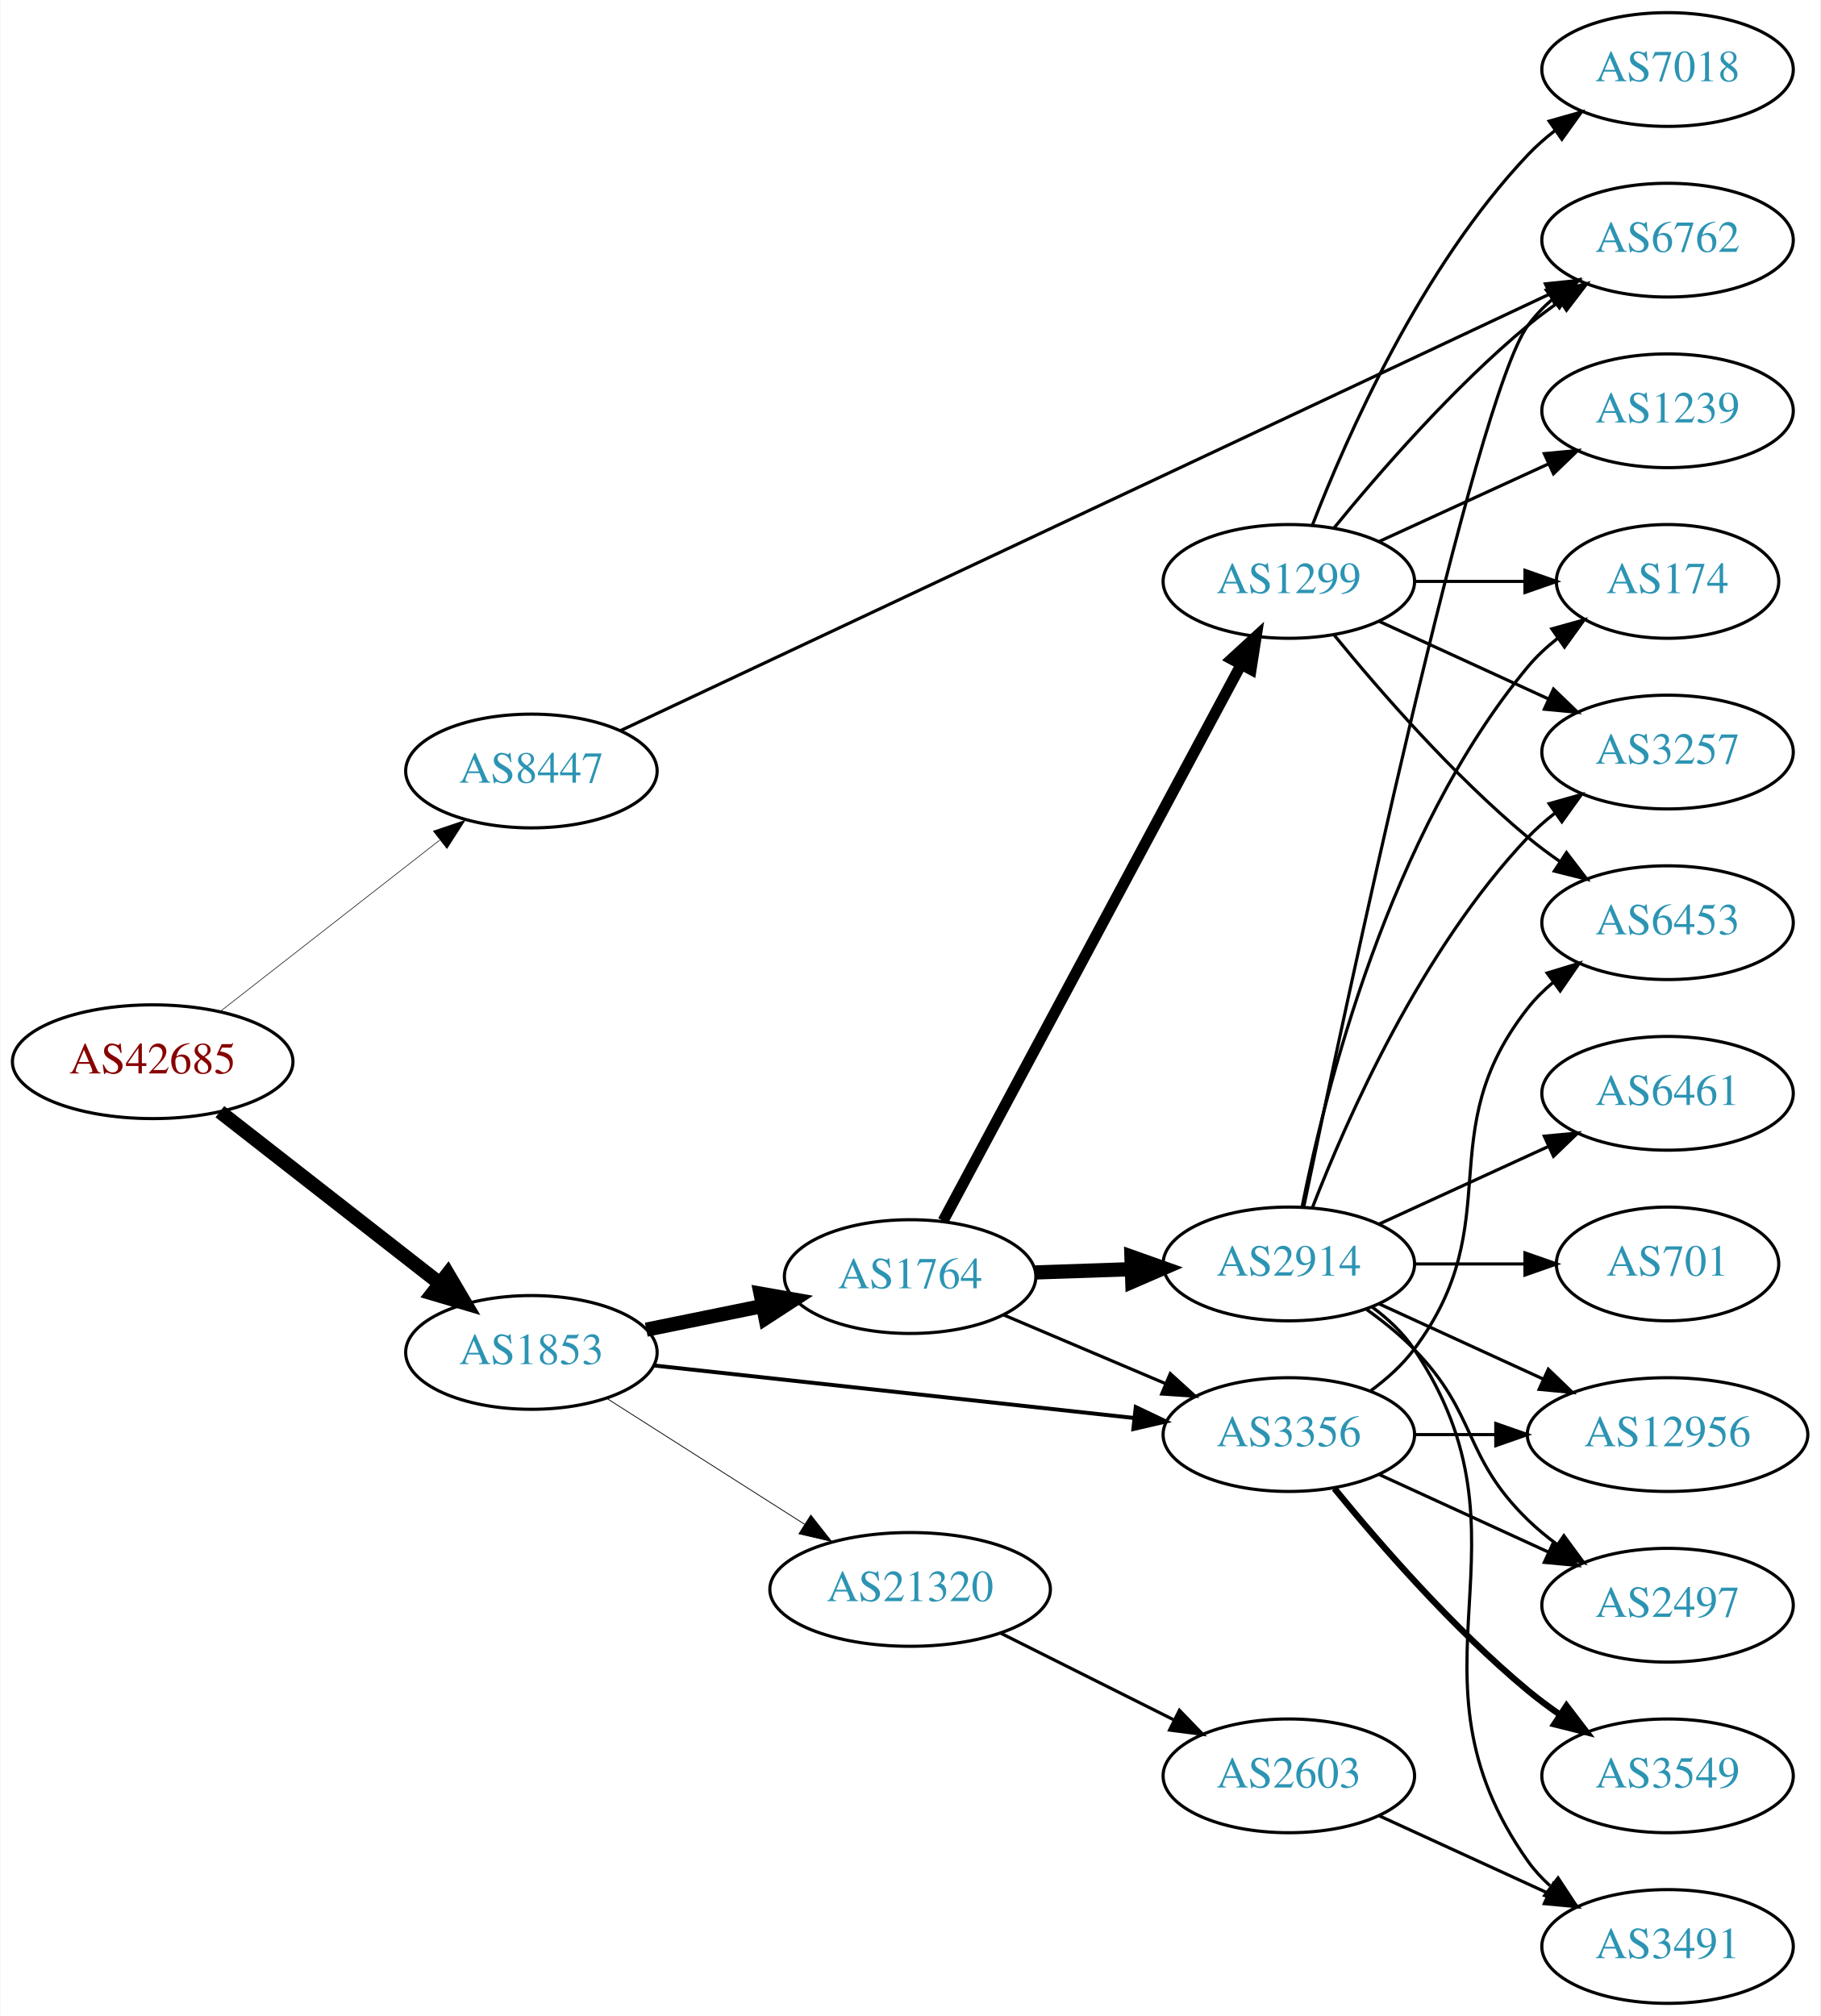
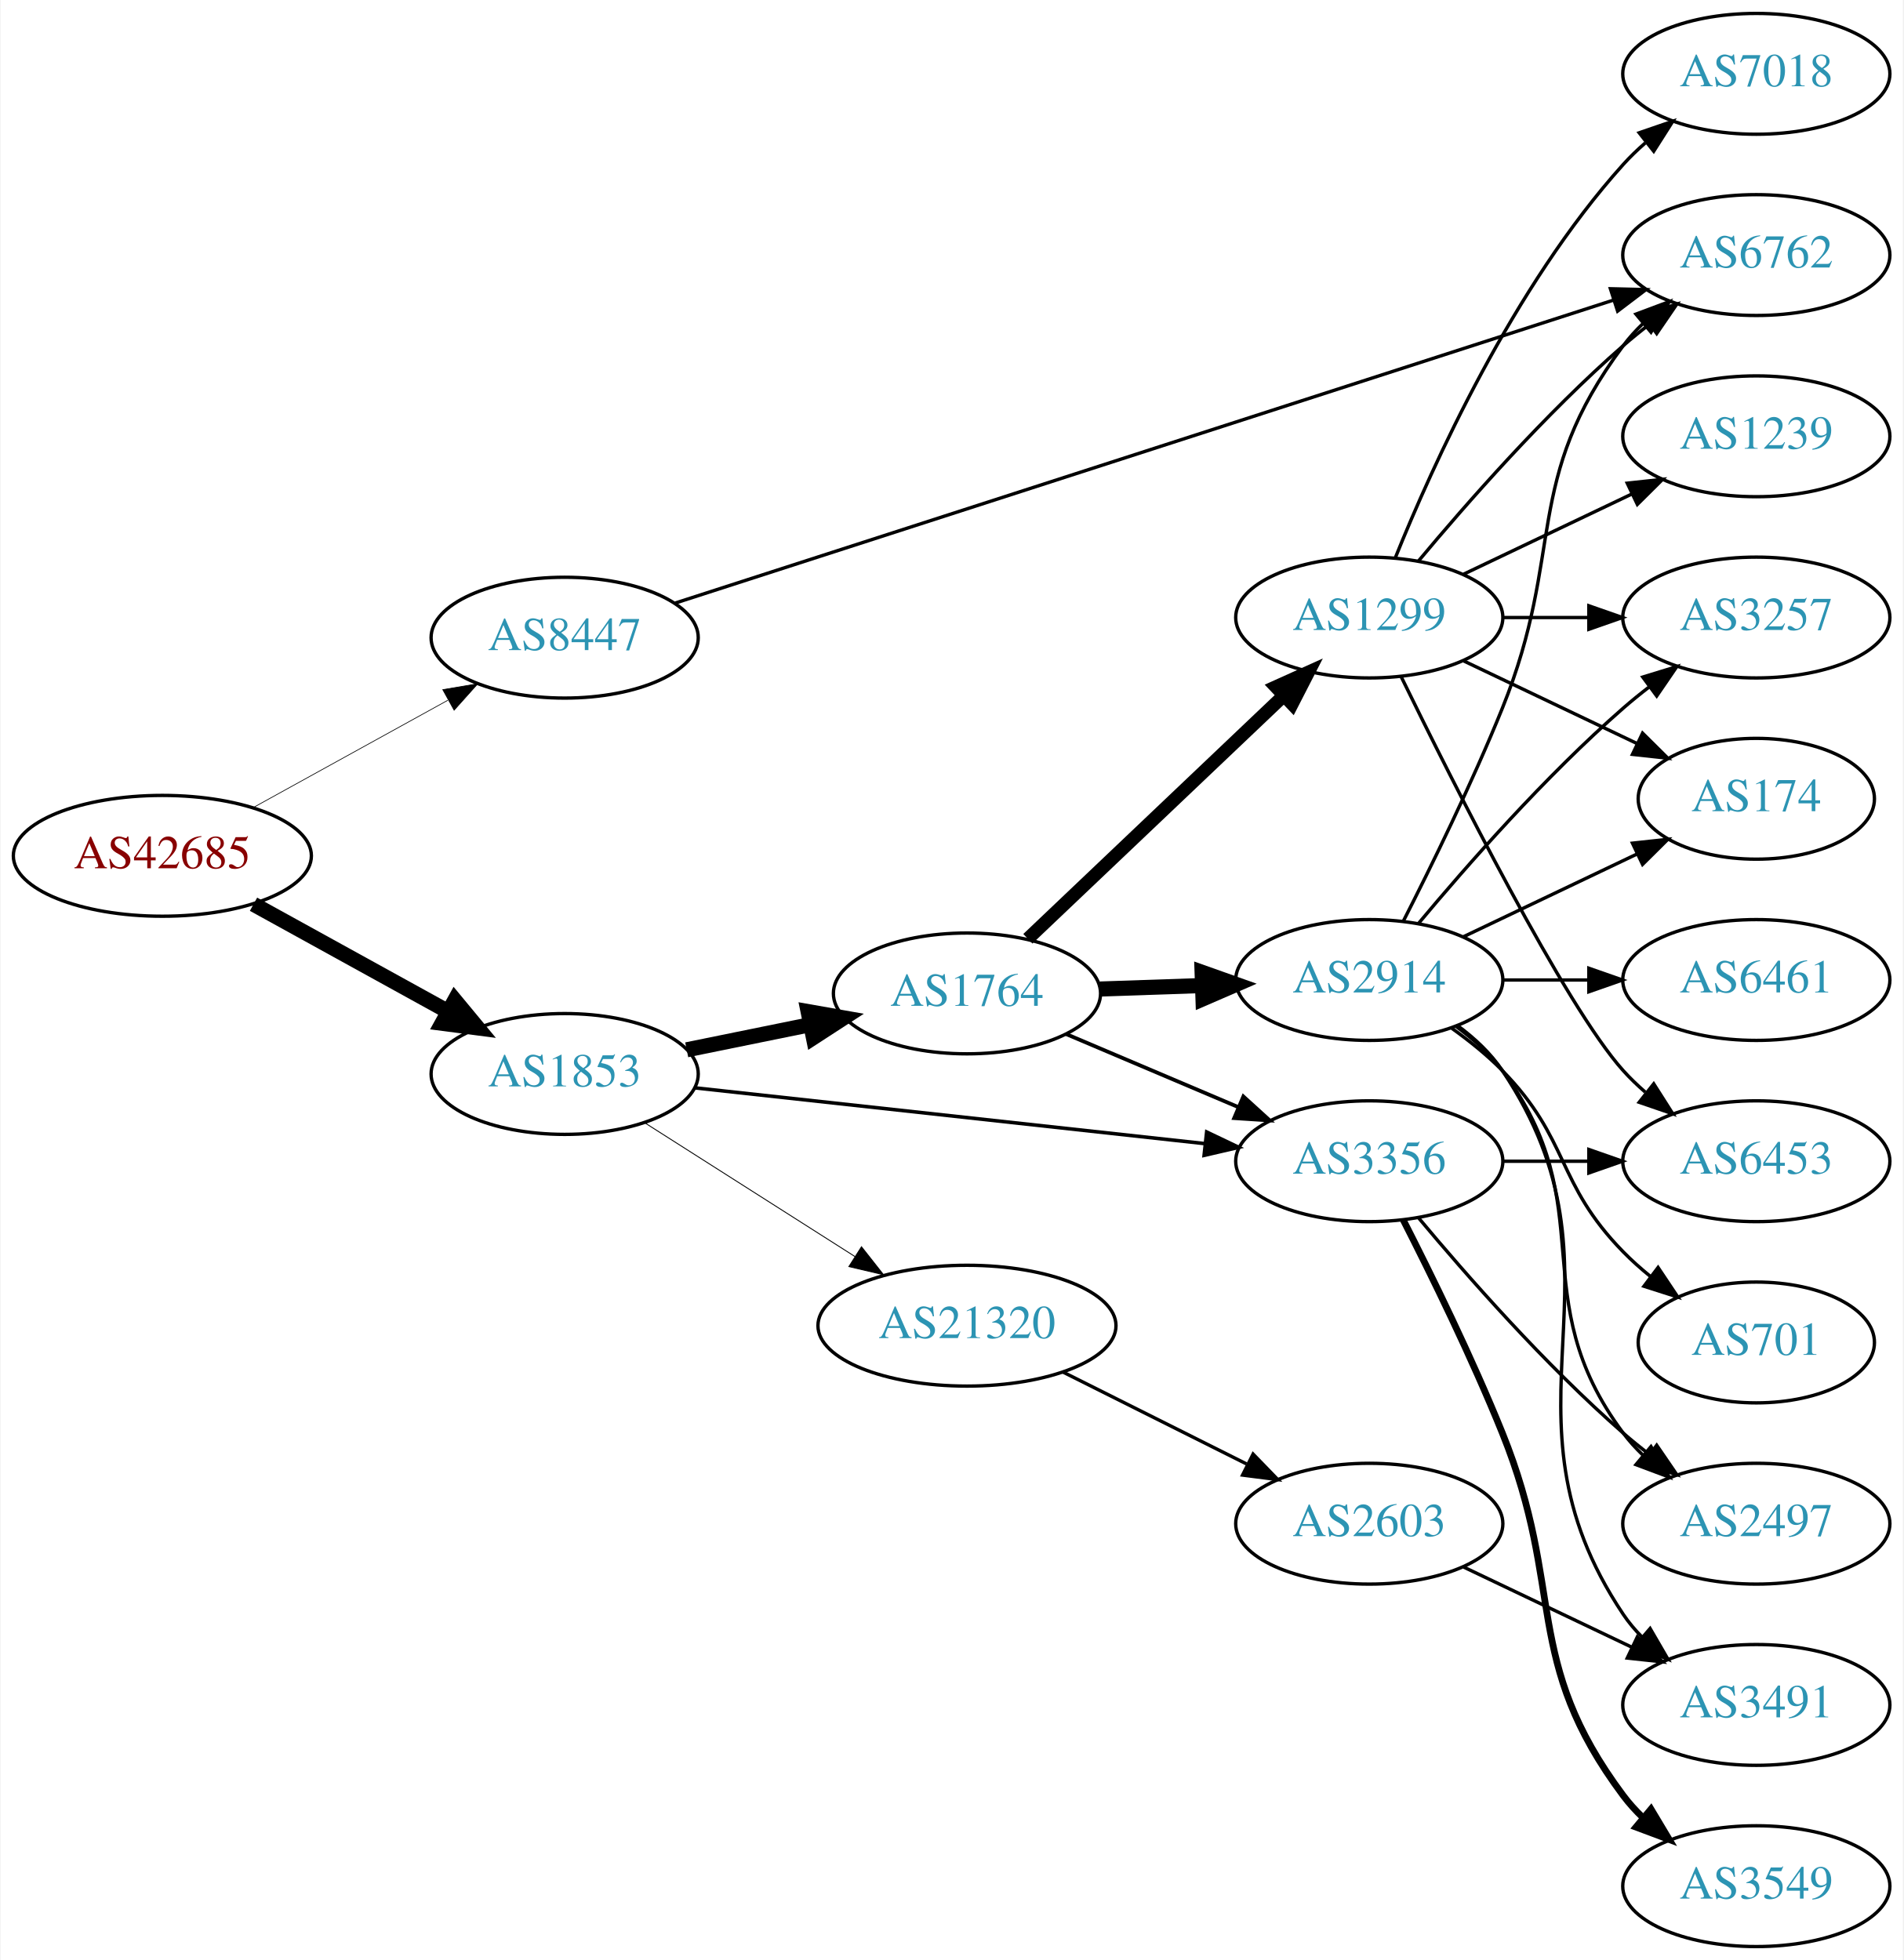
- <svg xmlns="http://www.w3.org/2000/svg" xmlns:xlink="http://www.w3.org/1999/xlink" width="576pt" height="638pt" viewBox="0.00 0.00 575.76 638.00">
-   <g id="graph0" class="graph" transform="scale(1 1) rotate(0) translate(4 634)">
-     <polygon fill="white" stroke="none" points="-4,4 -4,-634 571.762,-634 571.762,4 -4,4" />
+ <svg xmlns="http://www.w3.org/2000/svg" xmlns:xlink="http://www.w3.org/1999/xlink" width="567pt" height="584pt" viewBox="0.00 0.00 566.66 584.00">
+   <g id="graph0" class="graph" transform="scale(1 1) rotate(0) translate(4 580)">
+     <polygon fill="white" stroke="none" points="-4,4 -4,-580 562.663,-580 562.663,4 -4,4" />
    <g id="node1" class="node">
      <g id="a_node1">
        <a xlink:href="/asn/42685" xlink:title="AS42685 ~ Bundeskanzleramt [AT]">
-           <ellipse fill="#ffffff" stroke="black" cx="44.196" cy="-298" rx="44.393" ry="18" />
-           <text text-anchor="middle" x="44.196" y="-294.3" font-family="Times,serif" font-size="14.00" fill="#880000">AS42685</text>
+           <ellipse fill="#ffffff" stroke="black" cx="44.196" cy="-325" rx="44.393" ry="18" />
+           <text text-anchor="middle" x="44.196" y="-321.3" font-family="Times,serif" font-size="14.00" fill="#880000">AS42685</text>
        </a>
      </g>
    </g>
    <g id="node2" class="node">
      <g id="a_node2">
        <a xlink:href="/asn/1853" xlink:title="AS1853 ~ ACOnet Backbone [AT]">
-           <ellipse fill="#ffffff" stroke="black" cx="164.039" cy="-206" rx="39.794" ry="18" />
-           <text text-anchor="middle" x="164.039" y="-202.3" font-family="Times,serif" font-size="14.00" fill="#2c94b3">AS1853</text>
+           <ellipse fill="#ffffff" stroke="black" cx="164.039" cy="-260" rx="39.794" ry="18" />
+           <text text-anchor="middle" x="164.039" y="-256.3" font-family="Times,serif" font-size="14.00" fill="#2c94b3">AS1853</text>
        </a>
      </g>
    </g>
    <g id="edge1" class="edge">
-       <path fill="none" stroke="black" stroke-width="4.5" d="M65.454,-282.185C84.625,-267.218 113.574,-244.617 134.966,-227.916" />
-       <polygon fill="black" stroke="black" stroke-width="4.5" points="137.586,-230.866 143.045,-221.609 132.74,-224.659 137.586,-230.866" />
+       <path fill="none" stroke="black" stroke-width="4.5" d="M71.349,-310.574C88.403,-301.168 110.827,-288.799 129.231,-278.648" />
+       <polygon fill="black" stroke="black" stroke-width="4.5" points="131.314,-281.995 138.169,-273.718 127.511,-275.1 131.314,-281.995" />
    </g>
    <g id="node3" class="node">
      <g id="a_node3">
        <a xlink:href="/asn/8447" xlink:title="AS8447 ~ A1 Telekom Austria AG [AT]">
          <ellipse fill="#ffffff" stroke="black" cx="164.039" cy="-390" rx="39.794" ry="18" />
          <text text-anchor="middle" x="164.039" y="-386.3" font-family="Times,serif" font-size="14.00" fill="#2c94b3">AS8447</text>
        </a>
      </g>
    </g>
    <g id="edge2" class="edge">
-       <path fill="none" stroke="black" stroke-width="0.188" d="M65.454,-313.815C84.625,-328.782 113.574,-351.383 134.966,-368.084" />
-       <polygon fill="black" stroke="black" stroke-width="0.188" points="133.009,-370.996 143.045,-374.391 137.317,-365.478 133.009,-370.996" />
+       <path fill="none" stroke="black" stroke-width="0.205" d="M71.349,-339.426C88.403,-348.832 110.827,-361.201 129.231,-371.352" />
+       <polygon fill="black" stroke="black" stroke-width="0.205" points="127.722,-374.517 138.169,-376.282 131.103,-368.388 127.722,-374.517" />
    </g>
    <g id="node4" class="node">
      <g id="a_node4">
        <a xlink:href="/asn/1764" xlink:title="AS1764 ~ NEXTLAYER-AS [AT]">
-           <ellipse fill="#ffffff" stroke="black" cx="283.881" cy="-230" rx="39.794" ry="18" />
-           <text text-anchor="middle" x="283.881" y="-226.3" font-family="Times,serif" font-size="14.00" fill="#2c94b3">AS1764</text>
+           <ellipse fill="#ffffff" stroke="black" cx="283.881" cy="-284" rx="39.794" ry="18" />
+           <text text-anchor="middle" x="283.881" y="-280.3" font-family="Times,serif" font-size="14.00" fill="#2c94b3">AS1764</text>
        </a>
      </g>
    </g>
    <g id="edge3" class="edge">
-       <path fill="none" stroke="black" stroke-width="4.5" d="M200.395,-213.201C211.942,-215.552 224.934,-218.198 237.132,-220.683" />
-       <polygon fill="black" stroke="black" stroke-width="4.5" points="236.558,-224.584 247.142,-222.721 238.129,-216.867 236.558,-224.584" />
+       <path fill="none" stroke="black" stroke-width="4.5" d="M200.395,-267.201C211.942,-269.552 224.934,-272.198 237.132,-274.683" />
+       <polygon fill="black" stroke="black" stroke-width="4.5" points="236.558,-278.584 247.142,-276.721 238.129,-270.867 236.558,-278.584" />
    </g>
    <g id="node5" class="node">
      <g id="a_node5">
        <a xlink:href="/asn/3356" xlink:title="AS3356 ~ Level 3 Parent, LLC [US]">
-           <ellipse fill="#ffffff" stroke="black" cx="403.724" cy="-180" rx="39.794" ry="18" />
-           <text text-anchor="middle" x="403.724" y="-176.3" font-family="Times,serif" font-size="14.00" fill="#2c94b3">AS3356</text>
+           <ellipse fill="#ffffff" stroke="black" cx="403.724" cy="-234" rx="39.794" ry="18" />
+           <text text-anchor="middle" x="403.724" y="-230.3" font-family="Times,serif" font-size="14.00" fill="#2c94b3">AS3356</text>
        </a>
      </g>
    </g>
    <g id="edge4" class="edge">
-       <path fill="none" stroke="black" stroke-width="1.25" d="M202.701,-201.88C243.869,-197.377 309.933,-190.15 354.775,-185.245" />
-       <polygon fill="black" stroke="black" stroke-width="1.25" points="355.285,-188.71 364.845,-184.143 354.524,-181.752 355.285,-188.71" />
+       <path fill="none" stroke="black" stroke-width="1.059" d="M202.701,-255.88C243.869,-251.377 309.933,-244.15 354.775,-239.245" />
+       <polygon fill="black" stroke="black" stroke-width="1.059" points="355.285,-242.71 364.845,-238.143 354.524,-235.752 355.285,-242.71" />
    </g>
    <g id="node6" class="node">
      <g id="a_node6">
        <a xlink:href="/asn/21320" xlink:title="AS21320 ~ GEANT Vereniging [EU]">
-           <ellipse fill="#ffffff" stroke="black" cx="283.881" cy="-131" rx="44.393" ry="18" />
-           <text text-anchor="middle" x="283.881" y="-127.3" font-family="Times,serif" font-size="14.00" fill="#2c94b3">AS21320</text>
+           <ellipse fill="#ffffff" stroke="black" cx="283.881" cy="-185" rx="44.393" ry="18" />
+           <text text-anchor="middle" x="283.881" y="-181.3" font-family="Times,serif" font-size="14.00" fill="#2c94b3">AS21320</text>
        </a>
      </g>
    </g>
    <g id="edge5" class="edge">
-       <path fill="none" stroke="black" stroke-width="0.25" d="M187.76,-191.539C205.588,-180.193 230.634,-164.252 250.551,-151.576" />
-       <polygon fill="black" stroke="black" stroke-width="0.25" points="252.459,-154.511 259.016,-146.189 248.701,-148.605 252.459,-154.511" />
-     </g>
-     <g id="node13" class="node">
-       <g id="a_node13">
+       <path fill="none" stroke="black" stroke-width="0.265" d="M187.76,-245.539C205.588,-234.193 230.634,-218.252 250.551,-205.576" />
+       <polygon fill="black" stroke="black" stroke-width="0.265" points="252.459,-208.511 259.016,-200.189 248.701,-202.605 252.459,-208.511" />
+     </g>
+     <g id="node12" class="node">
+       <g id="a_node12">
        <a xlink:href="/asn/6762" xlink:title="AS6762 ~ TELECOM ITALIA SPARKLE S.p.A. [IT]">
-           <ellipse fill="#ffffff" stroke="black" cx="523.566" cy="-558" rx="39.794" ry="18" />
-           <text text-anchor="middle" x="523.566" y="-554.3" font-family="Times,serif" font-size="14.00" fill="#2c94b3">AS6762</text>
-         </a>
-       </g>
-     </g>
-     <g id="edge29" class="edge">
-       <path fill="none" stroke="black" d="M192.205,-402.765C255.835,-432.664 414.554,-507.246 486.318,-540.967" />
-       <polygon fill="black" stroke="black" points="484.902,-544.169 495.442,-545.254 487.879,-537.834 484.902,-544.169" />
+           <ellipse fill="#ffffff" stroke="black" cx="519.017" cy="-504" rx="39.794" ry="18" />
+           <text text-anchor="middle" x="519.017" y="-500.3" font-family="Times,serif" font-size="14.00" fill="#2c94b3">AS6762</text>
+         </a>
+       </g>
+     </g>
+     <g id="edge27" class="edge">
+       <path fill="none" stroke="black" d="M196.986,-400.318C261.089,-421.021 405.341,-467.609 476.589,-490.62" />
+       <polygon fill="black" stroke="black" points="475.551,-493.963 486.142,-493.706 477.702,-487.302 475.551,-493.963" />
    </g>
    <g id="edge8" class="edge">
-       <path fill="none" stroke="black" d="M313.408,-217.896C328.782,-211.373 347.958,-203.237 364.596,-196.177" />
-       <polygon fill="black" stroke="black" points="366.213,-199.293 374.052,-192.165 363.479,-192.849 366.213,-199.293" />
+       <path fill="none" stroke="black" stroke-width="1.125" d="M313.408,-271.896C328.782,-265.373 347.958,-257.237 364.596,-250.177" />
+       <polygon fill="black" stroke="black" stroke-width="1.125" points="366.213,-253.293 374.052,-246.165 363.479,-246.849 366.213,-253.293" />
    </g>
    <g id="node7" class="node">
      <g id="a_node7">
-         <a xlink:href="/asn/1299" xlink:title="AS1299 ~ Telia Carrier [EU]">
-           <ellipse fill="#ffffff" stroke="black" cx="403.724" cy="-450" rx="39.794" ry="18" />
-           <text text-anchor="middle" x="403.724" y="-446.3" font-family="Times,serif" font-size="14.00" fill="#2c94b3">AS1299</text>
+         <a xlink:href="/asn/2914" xlink:title="AS2914 ~ NTT America, Inc. [US]">
+           <ellipse fill="#ffffff" stroke="black" cx="403.724" cy="-288" rx="39.794" ry="18" />
+           <text text-anchor="middle" x="403.724" y="-284.3" font-family="Times,serif" font-size="14.00" fill="#2c94b3">AS2914</text>
        </a>
      </g>
    </g>
    <g id="edge6" class="edge">
-       <path fill="none" stroke="black" stroke-width="3.5" d="M294.326,-247.632C314.976,-286.184 364.243,-378.16 388.598,-423.629" />
-       <polygon fill="black" stroke="black" stroke-width="3.5" points="385.591,-425.427 393.398,-432.59 391.761,-422.122 385.591,-425.427" />
+       <path fill="none" stroke="black" stroke-width="4.5" d="M323.467,-285.31C333.234,-285.641 343.85,-286.002 354.044,-286.348" />
+       <polygon fill="black" stroke="black" stroke-width="4.5" points="353.923,-290.283 364.051,-286.687 354.19,-282.413 353.923,-290.283" />
    </g>
    <g id="node8" class="node">
      <g id="a_node8">
-         <a xlink:href="/asn/2914" xlink:title="AS2914 ~ NTT America, Inc. [US]">
-           <ellipse fill="#ffffff" stroke="black" cx="403.724" cy="-234" rx="39.794" ry="18" />
-           <text text-anchor="middle" x="403.724" y="-230.3" font-family="Times,serif" font-size="14.00" fill="#2c94b3">AS2914</text>
+         <a xlink:href="/asn/1299" xlink:title="AS1299 ~ Telia Carrier [EU]">
+           <ellipse fill="#ffffff" stroke="black" cx="403.724" cy="-396" rx="39.794" ry="18" />
+           <text text-anchor="middle" x="403.724" y="-392.3" font-family="Times,serif" font-size="14.00" fill="#2c94b3">AS1299</text>
        </a>
      </g>
    </g>
    <g id="edge7" class="edge">
-       <path fill="none" stroke="black" stroke-width="4.5" d="M323.467,-231.31C333.234,-231.641 343.85,-232.002 354.044,-232.348" />
-       <polygon fill="black" stroke="black" stroke-width="4.5" points="353.923,-236.283 364.051,-232.687 354.19,-228.413 353.923,-236.283" />
-     </g>
-     <g id="node14" class="node">
-       <g id="a_node14">
-         <a xlink:href="/asn/6453" xlink:title="AS6453 ~ TATA COMMUNICATIONS (AMERICA) INC [US]">
-           <ellipse fill="#ffffff" stroke="black" cx="523.566" cy="-342" rx="39.794" ry="18" />
-           <text text-anchor="middle" x="523.566" y="-338.3" font-family="Times,serif" font-size="14.00" fill="#2c94b3">AS6453</text>
-         </a>
-       </g>
-     </g>
-     <g id="edge26" class="edge">
-       <path fill="none" stroke="black" d="M429.655,-193.882C434.731,-197.611 439.649,-202.016 443.37,-207 473.642,-247.542 448.072,-275.246 479.37,-315 481.695,-317.953 484.439,-320.67 487.398,-323.147" />
-       <polygon fill="black" stroke="black" points="485.457,-326.064 495.595,-329.145 489.591,-320.415 485.457,-326.064" />
-     </g>
-     <g id="node16" class="node">
-       <g id="a_node16">
+       <path fill="none" stroke="black" stroke-width="3.938" d="M302.017,-300.286C322.09,-319.364 355.493,-351.111 378.281,-372.769" />
+       <polygon fill="black" stroke="black" stroke-width="3.938" points="375.908,-375.342 385.568,-379.695 380.73,-370.268 375.908,-375.342" />
+     </g>
+     <g id="node11" class="node">
+       <g id="a_node11">
        <a xlink:href="/asn/2497" xlink:title="AS2497 ~ Internet Initiative Japan Inc. [JP]">
-           <ellipse fill="#ffffff" stroke="black" cx="523.566" cy="-126" rx="39.794" ry="18" />
-           <text text-anchor="middle" x="523.566" y="-122.3" font-family="Times,serif" font-size="14.00" fill="#2c94b3">AS2497</text>
-         </a>
-       </g>
-     </g>
-     <g id="edge25" class="edge">
-       <path fill="none" stroke="black" d="M432.353,-167.339C448.31,-160.027 468.58,-150.739 485.863,-142.819" />
-       <polygon fill="black" stroke="black" points="487.478,-145.929 495.111,-138.581 484.562,-139.565 487.478,-145.929" />
+           <ellipse fill="#ffffff" stroke="black" cx="519.017" cy="-126" rx="39.794" ry="18" />
+           <text text-anchor="middle" x="519.017" y="-122.3" font-family="Times,serif" font-size="14.00" fill="#2c94b3">AS2497</text>
+         </a>
+       </g>
+     </g>
+     <g id="edge22" class="edge">
+       <path fill="none" stroke="black" d="M418.354,-217.183C432.636,-200.071 456.183,-173.255 479.37,-153 481.836,-150.846 484.475,-148.706 487.172,-146.628" />
+       <polygon fill="black" stroke="black" points="489.345,-149.375 495.326,-140.63 485.197,-143.736 489.345,-149.375" />
    </g>
    <g id="node17" class="node">
      <g id="a_node17">
-         <a xlink:href="/asn/12956" xlink:title="AS12956 ~ TELXIUS [ES]">
-           <ellipse fill="#ffffff" stroke="black" cx="523.566" cy="-180" rx="44.393" ry="18" />
-           <text text-anchor="middle" x="523.566" y="-176.3" font-family="Times,serif" font-size="14.00" fill="#2c94b3">AS12956</text>
+         <a xlink:href="/asn/6453" xlink:title="AS6453 ~ TATA COMMUNICATIONS (AMERICA) INC [US]">
+           <ellipse fill="#ffffff" stroke="black" cx="519.017" cy="-234" rx="39.794" ry="18" />
+           <text text-anchor="middle" x="519.017" y="-230.3" font-family="Times,serif" font-size="14.00" fill="#2c94b3">AS6453</text>
+         </a>
+       </g>
+     </g>
+     <g id="edge23" class="edge">
+       <path fill="none" stroke="black" d="M443.396,-234C451.599,-234 460.363,-234 468.895,-234" />
+       <polygon fill="black" stroke="black" points="469.134,-237.5 479.134,-234 469.134,-230.5 469.134,-237.5" />
+     </g>
+     <g id="node19" class="node">
+       <g id="a_node19">
+         <a xlink:href="/asn/3549" xlink:title="AS3549 ~ Level 3 Parent, LLC [US]">
+           <ellipse fill="#ffffff" stroke="black" cx="519.017" cy="-18" rx="39.794" ry="18" />
+           <text text-anchor="middle" x="519.017" y="-14.3" font-family="Times,serif" font-size="14.00" fill="#2c94b3">AS3549</text>
        </a>
      </g>
    </g>
    <g id="edge24" class="edge">
-       <path fill="none" stroke="black" d="M443.636,-180C451.739,-180 460.414,-180 468.941,-180" />
-       <polygon fill="black" stroke="black" points="469.218,-183.5 479.218,-180 469.218,-176.5 469.218,-183.5" />
+       <path fill="none" stroke="black" stroke-width="2" d="M413.804,-216.583C422.073,-200.366 434.335,-175.397 443.37,-153 462.3,-106.078 449.099,-85.542 479.37,-45 481.115,-42.664 483.122,-40.455 485.285,-38.383" />
+       <polygon fill="black" stroke="black" stroke-width="2" points="487.645,-40.973 493.086,-31.882 483.163,-35.595 487.645,-40.973" />
    </g>
    <g id="node20" class="node">
      <g id="a_node20">
-         <a xlink:href="/asn/3549" xlink:title="AS3549 ~ Level 3 Parent, LLC [US]">
-           <ellipse fill="#ffffff" stroke="black" cx="523.566" cy="-72" rx="39.794" ry="18" />
-           <text text-anchor="middle" x="523.566" y="-68.3" font-family="Times,serif" font-size="14.00" fill="#2c94b3">AS3549</text>
-         </a>
-       </g>
-     </g>
-     <g id="edge23" class="edge">
-       <path fill="none" stroke="black" stroke-width="2" d="M418.143,-162.935C432.257,-145.625 455.672,-118.655 479.37,-99 482.587,-96.332 486.087,-93.73 489.658,-91.259" />
-       <polygon fill="black" stroke="black" stroke-width="2" points="491.581,-94.183 498.014,-85.764 487.735,-88.334 491.581,-94.183" />
-     </g>
-     <g id="node21" class="node">
-       <g id="a_node21">
        <a xlink:href="/asn/2603" xlink:title="AS2603 ~ NORDUnet [NO]">
-           <ellipse fill="#ffffff" stroke="black" cx="403.724" cy="-72" rx="39.794" ry="18" />
-           <text text-anchor="middle" x="403.724" y="-68.3" font-family="Times,serif" font-size="14.00" fill="#2c94b3">AS2603</text>
-         </a>
-       </g>
-     </g>
-     <g id="edge27" class="edge">
-       <path fill="none" stroke="black" d="M312.51,-117.167C328.811,-109.006 349.615,-98.59 367.135,-89.818" />
-       <polygon fill="black" stroke="black" points="369.107,-92.745 376.481,-85.139 365.973,-86.486 369.107,-92.745" />
+           <ellipse fill="#ffffff" stroke="black" cx="403.724" cy="-126" rx="39.794" ry="18" />
+           <text text-anchor="middle" x="403.724" y="-122.3" font-family="Times,serif" font-size="14.00" fill="#2c94b3">AS2603</text>
+         </a>
+       </g>
+     </g>
+     <g id="edge25" class="edge">
+       <path fill="none" stroke="black" d="M312.51,-171.167C328.811,-163.006 349.615,-152.59 367.135,-143.818" />
+       <polygon fill="black" stroke="black" points="369.107,-146.745 376.481,-139.139 365.973,-140.486 369.107,-146.745" />
    </g>
    <g id="node9" class="node">
      <g id="a_node9">
        <a xlink:href="/asn/174" xlink:title="AS174 ~ Cogent Communications [US]">
-           <ellipse fill="#ffffff" stroke="black" cx="523.566" cy="-450" rx="35.194" ry="18" />
-           <text text-anchor="middle" x="523.566" y="-446.3" font-family="Times,serif" font-size="14.00" fill="#2c94b3">AS174</text>
+           <ellipse fill="#ffffff" stroke="black" cx="519.017" cy="-342" rx="35.194" ry="18" />
+           <text text-anchor="middle" x="519.017" y="-338.3" font-family="Times,serif" font-size="14.00" fill="#2c94b3">AS174</text>
        </a>
      </g>
    </g>
    <g id="edge9" class="edge">
-       <path fill="none" stroke="black" d="M443.636,-450C454.723,-450 466.883,-450 478.265,-450" />
-       <polygon fill="black" stroke="black" points="478.447,-453.5 488.447,-450 478.447,-446.5 478.447,-453.5" />
+       <path fill="none" stroke="black" d="M431.86,-300.934C447.292,-308.29 466.778,-317.577 483.313,-325.459" />
+       <polygon fill="black" stroke="black" points="482.121,-328.768 492.654,-329.911 485.133,-322.449 482.121,-328.768" />
    </g>
    <g id="node10" class="node">
      <g id="a_node10">
-         <a xlink:href="/asn/7018" xlink:title="AS7018 ~ AT&amp;T Services, Inc. [US]">
-           <ellipse fill="#ffffff" stroke="black" cx="523.566" cy="-612" rx="39.794" ry="18" />
-           <text text-anchor="middle" x="523.566" y="-608.3" font-family="Times,serif" font-size="14.00" fill="#2c94b3">AS7018</text>
+         <a xlink:href="/asn/701" xlink:title="AS701 ~ UUNET [US]">
+           <ellipse fill="#ffffff" stroke="black" cx="519.017" cy="-180" rx="35.194" ry="18" />
+           <text text-anchor="middle" x="519.017" y="-176.3" font-family="Times,serif" font-size="14.00" fill="#2c94b3">AS701</text>
        </a>
      </g>
    </g>
    <g id="edge10" class="edge">
-       <path fill="none" stroke="black" d="M411.247,-467.994C421.997,-495.728 445.655,-549.429 479.37,-585 481.956,-587.728 484.874,-590.294 487.942,-592.677" />
-       <polygon fill="black" stroke="black" points="486.096,-595.658 496.29,-598.543 490.12,-589.93 486.096,-595.658" />
-     </g>
-     <g id="node11" class="node">
-       <g id="a_node11">
+       <path fill="none" stroke="black" d="M428.318,-273.611C433.574,-269.852 438.906,-265.563 443.37,-261 463.543,-240.383 459.198,-227.617 479.37,-207 481.849,-204.466 484.596,-202.017 487.448,-199.696" />
+       <polygon fill="black" stroke="black" points="489.751,-202.343 495.634,-193.532 485.54,-196.752 489.751,-202.343" />
+     </g>
+     <g id="edge11" class="edge">
+       <path fill="none" stroke="black" d="M429.655,-274.118C434.731,-270.389 439.649,-265.984 443.37,-261 473.642,-220.458 449.099,-193.542 479.37,-153 481.115,-150.664 483.122,-148.455 485.285,-146.383" />
+       <polygon fill="black" stroke="black" points="487.645,-148.973 493.086,-139.882 483.163,-143.595 487.645,-148.973" />
+     </g>
+     <g id="edge12" class="edge">
+       <path fill="none" stroke="black" d="M413.804,-305.417C422.073,-321.634 434.335,-346.603 443.37,-369 462.3,-415.922 449.099,-436.458 479.37,-477 481.115,-479.336 483.122,-481.545 485.285,-483.617" />
+       <polygon fill="black" stroke="black" points="483.163,-486.405 493.086,-490.118 487.645,-481.027 483.163,-486.405" />
+     </g>
+     <g id="node13" class="node">
+       <g id="a_node13">
+         <a xlink:href="/asn/3491" xlink:title="AS3491 ~ PCCW Global, Inc. [US]">
+           <ellipse fill="#ffffff" stroke="black" cx="519.017" cy="-72" rx="39.794" ry="18" />
+           <text text-anchor="middle" x="519.017" y="-68.3" font-family="Times,serif" font-size="14.00" fill="#2c94b3">AS3491</text>
+         </a>
+       </g>
+     </g>
+     <g id="edge13" class="edge">
+       <path fill="none" stroke="black" d="M430.043,-274.393C435.099,-270.649 439.91,-266.169 443.37,-261 484.395,-199.706 438.346,-160.294 479.37,-99 480.992,-96.577 482.911,-94.305 485.013,-92.19" />
+       <polygon fill="black" stroke="black" points="487.38,-94.771 492.698,-85.607 482.826,-89.454 487.38,-94.771" />
+     </g>
+     <g id="node14" class="node">
+       <g id="a_node14">
        <a xlink:href="/asn/3257" xlink:title="AS3257 ~ GTT [DE]">
-           <ellipse fill="#ffffff" stroke="black" cx="523.566" cy="-396" rx="39.794" ry="18" />
-           <text text-anchor="middle" x="523.566" y="-392.3" font-family="Times,serif" font-size="14.00" fill="#2c94b3">AS3257</text>
-         </a>
-       </g>
-     </g>
-     <g id="edge11" class="edge">
-       <path fill="none" stroke="black" d="M432.353,-437.339C448.31,-430.027 468.58,-420.739 485.863,-412.819" />
-       <polygon fill="black" stroke="black" points="487.478,-415.929 495.111,-408.581 484.562,-409.565 487.478,-415.929" />
-     </g>
-     <g id="node12" class="node">
-       <g id="a_node12">
-         <a xlink:href="/asn/1239" xlink:title="AS1239 ~ Sprint [US]">
-           <ellipse fill="#ffffff" stroke="black" cx="523.566" cy="-504" rx="39.794" ry="18" />
-           <text text-anchor="middle" x="523.566" y="-500.3" font-family="Times,serif" font-size="14.00" fill="#2c94b3">AS1239</text>
-         </a>
-       </g>
-     </g>
-     <g id="edge12" class="edge">
-       <path fill="none" stroke="black" d="M432.353,-462.661C448.31,-469.973 468.58,-479.261 485.863,-487.181" />
-       <polygon fill="black" stroke="black" points="484.562,-490.435 495.111,-491.419 487.478,-484.071 484.562,-490.435" />
-     </g>
-     <g id="edge13" class="edge">
-       <path fill="none" stroke="black" d="M418.143,-467.065C432.257,-484.375 455.672,-511.345 479.37,-531 482.587,-533.668 486.087,-536.27 489.658,-538.741" />
-       <polygon fill="black" stroke="black" points="487.735,-541.666 498.014,-544.236 491.581,-535.817 487.735,-541.666" />
+           <ellipse fill="#ffffff" stroke="black" cx="519.017" cy="-396" rx="39.794" ry="18" />
+           <text text-anchor="middle" x="519.017" y="-392.3" font-family="Times,serif" font-size="14.00" fill="#2c94b3">AS3257</text>
+         </a>
+       </g>
    </g>
    <g id="edge14" class="edge">
-       <path fill="none" stroke="black" d="M418.143,-432.935C432.257,-415.625 455.672,-388.655 479.37,-369 482.587,-366.332 486.087,-363.73 489.658,-361.259" />
-       <polygon fill="black" stroke="black" points="491.581,-364.183 498.014,-355.764 487.735,-358.334 491.581,-364.183" />
-     </g>
-     <g id="edge15" class="edge">
-       <path fill="none" stroke="black" d="M407.922,-252.073C415.086,-288.141 435.36,-370.125 479.37,-423 482.107,-426.288 485.352,-429.298 488.815,-432.017" />
-       <polygon fill="black" stroke="black" points="486.95,-434.983 497.156,-437.827 490.952,-429.239 486.95,-434.983" />
-     </g>
-     <g id="edge20" class="edge">
-       <path fill="none" stroke="black" d="M411.247,-251.994C421.997,-279.728 445.655,-333.429 479.37,-369 481.956,-371.728 484.874,-374.294 487.942,-376.677" />
-       <polygon fill="black" stroke="black" points="486.096,-379.658 496.29,-382.543 490.12,-373.93 486.096,-379.658" />
-     </g>
-     <g id="edge17" class="edge">
-       <path fill="none" stroke="black" d="M408.472,-252.209C421.141,-313.212 462.514,-507.842 479.37,-531 481.582,-534.039 484.25,-536.813 487.162,-539.326" />
-       <polygon fill="black" stroke="black" points="485.18,-542.214 495.293,-545.373 489.357,-536.597 485.18,-542.214" />
+       <path fill="none" stroke="black" d="M418.354,-304.817C432.636,-321.929 456.183,-348.745 479.37,-369 481.836,-371.154 484.475,-373.294 487.172,-375.372" />
+       <polygon fill="black" stroke="black" points="485.197,-378.264 495.326,-381.37 489.345,-372.625 485.197,-378.264" />
    </g>
    <g id="node15" class="node">
      <g id="a_node15">
-         <a xlink:href="/asn/3491" xlink:title="AS3491 ~ PCCW Global, Inc. [US]">
-           <ellipse fill="#ffffff" stroke="black" cx="523.566" cy="-18" rx="39.794" ry="18" />
-           <text text-anchor="middle" x="523.566" y="-14.3" font-family="Times,serif" font-size="14.00" fill="#2c94b3">AS3491</text>
-         </a>
-       </g>
+         <a xlink:href="/asn/6461" xlink:title="AS6461 ~ Zayo Bandwidth [US]">
+           <ellipse fill="#ffffff" stroke="black" cx="519.017" cy="-288" rx="39.794" ry="18" />
+           <text text-anchor="middle" x="519.017" y="-284.3" font-family="Times,serif" font-size="14.00" fill="#2c94b3">AS6461</text>
+         </a>
+       </g>
+     </g>
+     <g id="edge15" class="edge">
+       <path fill="none" stroke="black" d="M443.396,-288C451.599,-288 460.363,-288 468.895,-288" />
+       <polygon fill="black" stroke="black" points="469.134,-291.5 479.134,-288 469.134,-284.5 469.134,-291.5" />
+     </g>
+     <g id="edge19" class="edge">
+       <path fill="none" stroke="black" d="M431.86,-383.066C447.292,-375.71 466.778,-366.423 483.313,-358.541" />
+       <polygon fill="black" stroke="black" points="485.133,-361.551 492.654,-354.089 482.121,-355.232 485.133,-361.551" />
+     </g>
+     <g id="edge18" class="edge">
+       <path fill="none" stroke="black" d="M418.354,-412.817C432.636,-429.929 456.183,-456.745 479.37,-477 481.836,-479.154 484.475,-481.294 487.172,-483.372" />
+       <polygon fill="black" stroke="black" points="485.197,-486.264 495.326,-489.37 489.345,-480.625 485.197,-486.264" />
    </g>
    <g id="edge16" class="edge">
-       <path fill="none" stroke="black" d="M430.043,-220.393C435.099,-216.649 439.91,-212.169 443.37,-207 484.395,-145.706 436.791,-105.225 479.37,-45 481.361,-42.184 483.748,-39.599 486.364,-37.24" />
-       <polygon fill="black" stroke="black" points="488.917,-39.694 494.733,-30.838 484.664,-34.135 488.917,-39.694" />
-     </g>
-     <g id="edge18" class="edge">
-       <path fill="none" stroke="black" d="M428.318,-219.611C433.574,-215.852 438.906,-211.563 443.37,-207 463.543,-186.383 458.677,-173.094 479.37,-153 482.215,-150.237 485.389,-147.614 488.689,-145.166" />
-       <polygon fill="black" stroke="black" points="490.755,-147.994 497.037,-139.462 486.806,-142.214 490.755,-147.994" />
-     </g>
-     <g id="edge19" class="edge">
-       <path fill="none" stroke="black" d="M432.353,-221.339C447.85,-214.238 467.417,-205.272 484.364,-197.506" />
-       <polygon fill="black" stroke="black" points="485.833,-200.683 493.466,-193.335 482.917,-194.319 485.833,-200.683" />
+       <path fill="none" stroke="black" d="M443.396,-396C451.599,-396 460.363,-396 468.895,-396" />
+       <polygon fill="black" stroke="black" points="469.134,-399.5 479.134,-396 469.134,-392.5 469.134,-399.5" />
+     </g>
+     <g id="node16" class="node">
+       <g id="a_node16">
+         <a xlink:href="/asn/1239" xlink:title="AS1239 ~ Sprint [US]">
+           <ellipse fill="#ffffff" stroke="black" cx="519.017" cy="-450" rx="39.794" ry="18" />
+           <text text-anchor="middle" x="519.017" y="-446.3" font-family="Times,serif" font-size="14.00" fill="#2c94b3">AS1239</text>
+         </a>
+       </g>
+     </g>
+     <g id="edge17" class="edge">
+       <path fill="none" stroke="black" d="M431.86,-408.934C446.854,-416.081 465.675,-425.052 481.898,-432.785" />
+       <polygon fill="black" stroke="black" points="480.569,-436.028 491.102,-437.171 483.581,-429.709 480.569,-436.028" />
+     </g>
+     <g id="edge20" class="edge">
+       <path fill="none" stroke="black" d="M413.162,-378.489C428.78,-346.491 462.167,-280.107 479.37,-261 481.373,-258.776 483.591,-256.637 485.924,-254.603" />
+       <polygon fill="black" stroke="black" points="488.454,-257.065 494.143,-248.127 484.122,-251.567 488.454,-257.065" />
    </g>
    <g id="node18" class="node">
      <g id="a_node18">
-         <a xlink:href="/asn/701" xlink:title="AS701 ~ UUNET [US]">
-           <ellipse fill="#ffffff" stroke="black" cx="523.566" cy="-234" rx="35.194" ry="18" />
-           <text text-anchor="middle" x="523.566" y="-230.3" font-family="Times,serif" font-size="14.00" fill="#2c94b3">AS701</text>
+         <a xlink:href="/asn/7018" xlink:title="AS7018 ~ AT&amp;T Services, Inc. [US]">
+           <ellipse fill="#ffffff" stroke="black" cx="519.017" cy="-558" rx="39.794" ry="18" />
+           <text text-anchor="middle" x="519.017" y="-554.3" font-family="Times,serif" font-size="14.00" fill="#2c94b3">AS7018</text>
        </a>
      </g>
    </g>
    <g id="edge21" class="edge">
-       <path fill="none" stroke="black" d="M443.636,-234C454.723,-234 466.883,-234 478.265,-234" />
-       <polygon fill="black" stroke="black" points="478.447,-237.5 488.447,-234 478.447,-230.5 478.447,-237.5" />
-     </g>
-     <g id="node19" class="node">
-       <g id="a_node19">
-         <a xlink:href="/asn/6461" xlink:title="AS6461 ~ Zayo Bandwidth [US]">
-           <ellipse fill="#ffffff" stroke="black" cx="523.566" cy="-288" rx="39.794" ry="18" />
-           <text text-anchor="middle" x="523.566" y="-284.3" font-family="Times,serif" font-size="14.00" fill="#2c94b3">AS6461</text>
-         </a>
-       </g>
-     </g>
-     <g id="edge22" class="edge">
-       <path fill="none" stroke="black" d="M432.353,-246.661C448.31,-253.973 468.58,-263.261 485.863,-271.181" />
-       <polygon fill="black" stroke="black" points="484.562,-274.435 495.111,-275.419 487.478,-268.071 484.562,-274.435" />
-     </g>
-     <g id="edge28" class="edge">
-       <path fill="none" stroke="black" d="M432.353,-59.339C448.31,-52.027 468.58,-42.739 485.863,-34.819" />
-       <polygon fill="black" stroke="black" points="487.478,-37.929 495.111,-30.581 484.562,-31.565 487.478,-37.929" />
+       <path fill="none" stroke="black" d="M411.472,-413.787C422.523,-441.243 446.576,-494.578 479.37,-531 481.373,-533.224 483.591,-535.363 485.924,-537.397" />
+       <polygon fill="black" stroke="black" points="484.122,-540.433 494.143,-543.873 488.454,-534.935 484.122,-540.433" />
+     </g>
+     <g id="edge26" class="edge">
+       <path fill="none" stroke="black" d="M431.86,-113.066C446.854,-105.919 465.675,-96.948 481.898,-89.215" />
+       <polygon fill="black" stroke="black" points="483.581,-92.291 491.102,-84.829 480.569,-85.972 483.581,-92.291" />
    </g>
  </g>
</svg>
